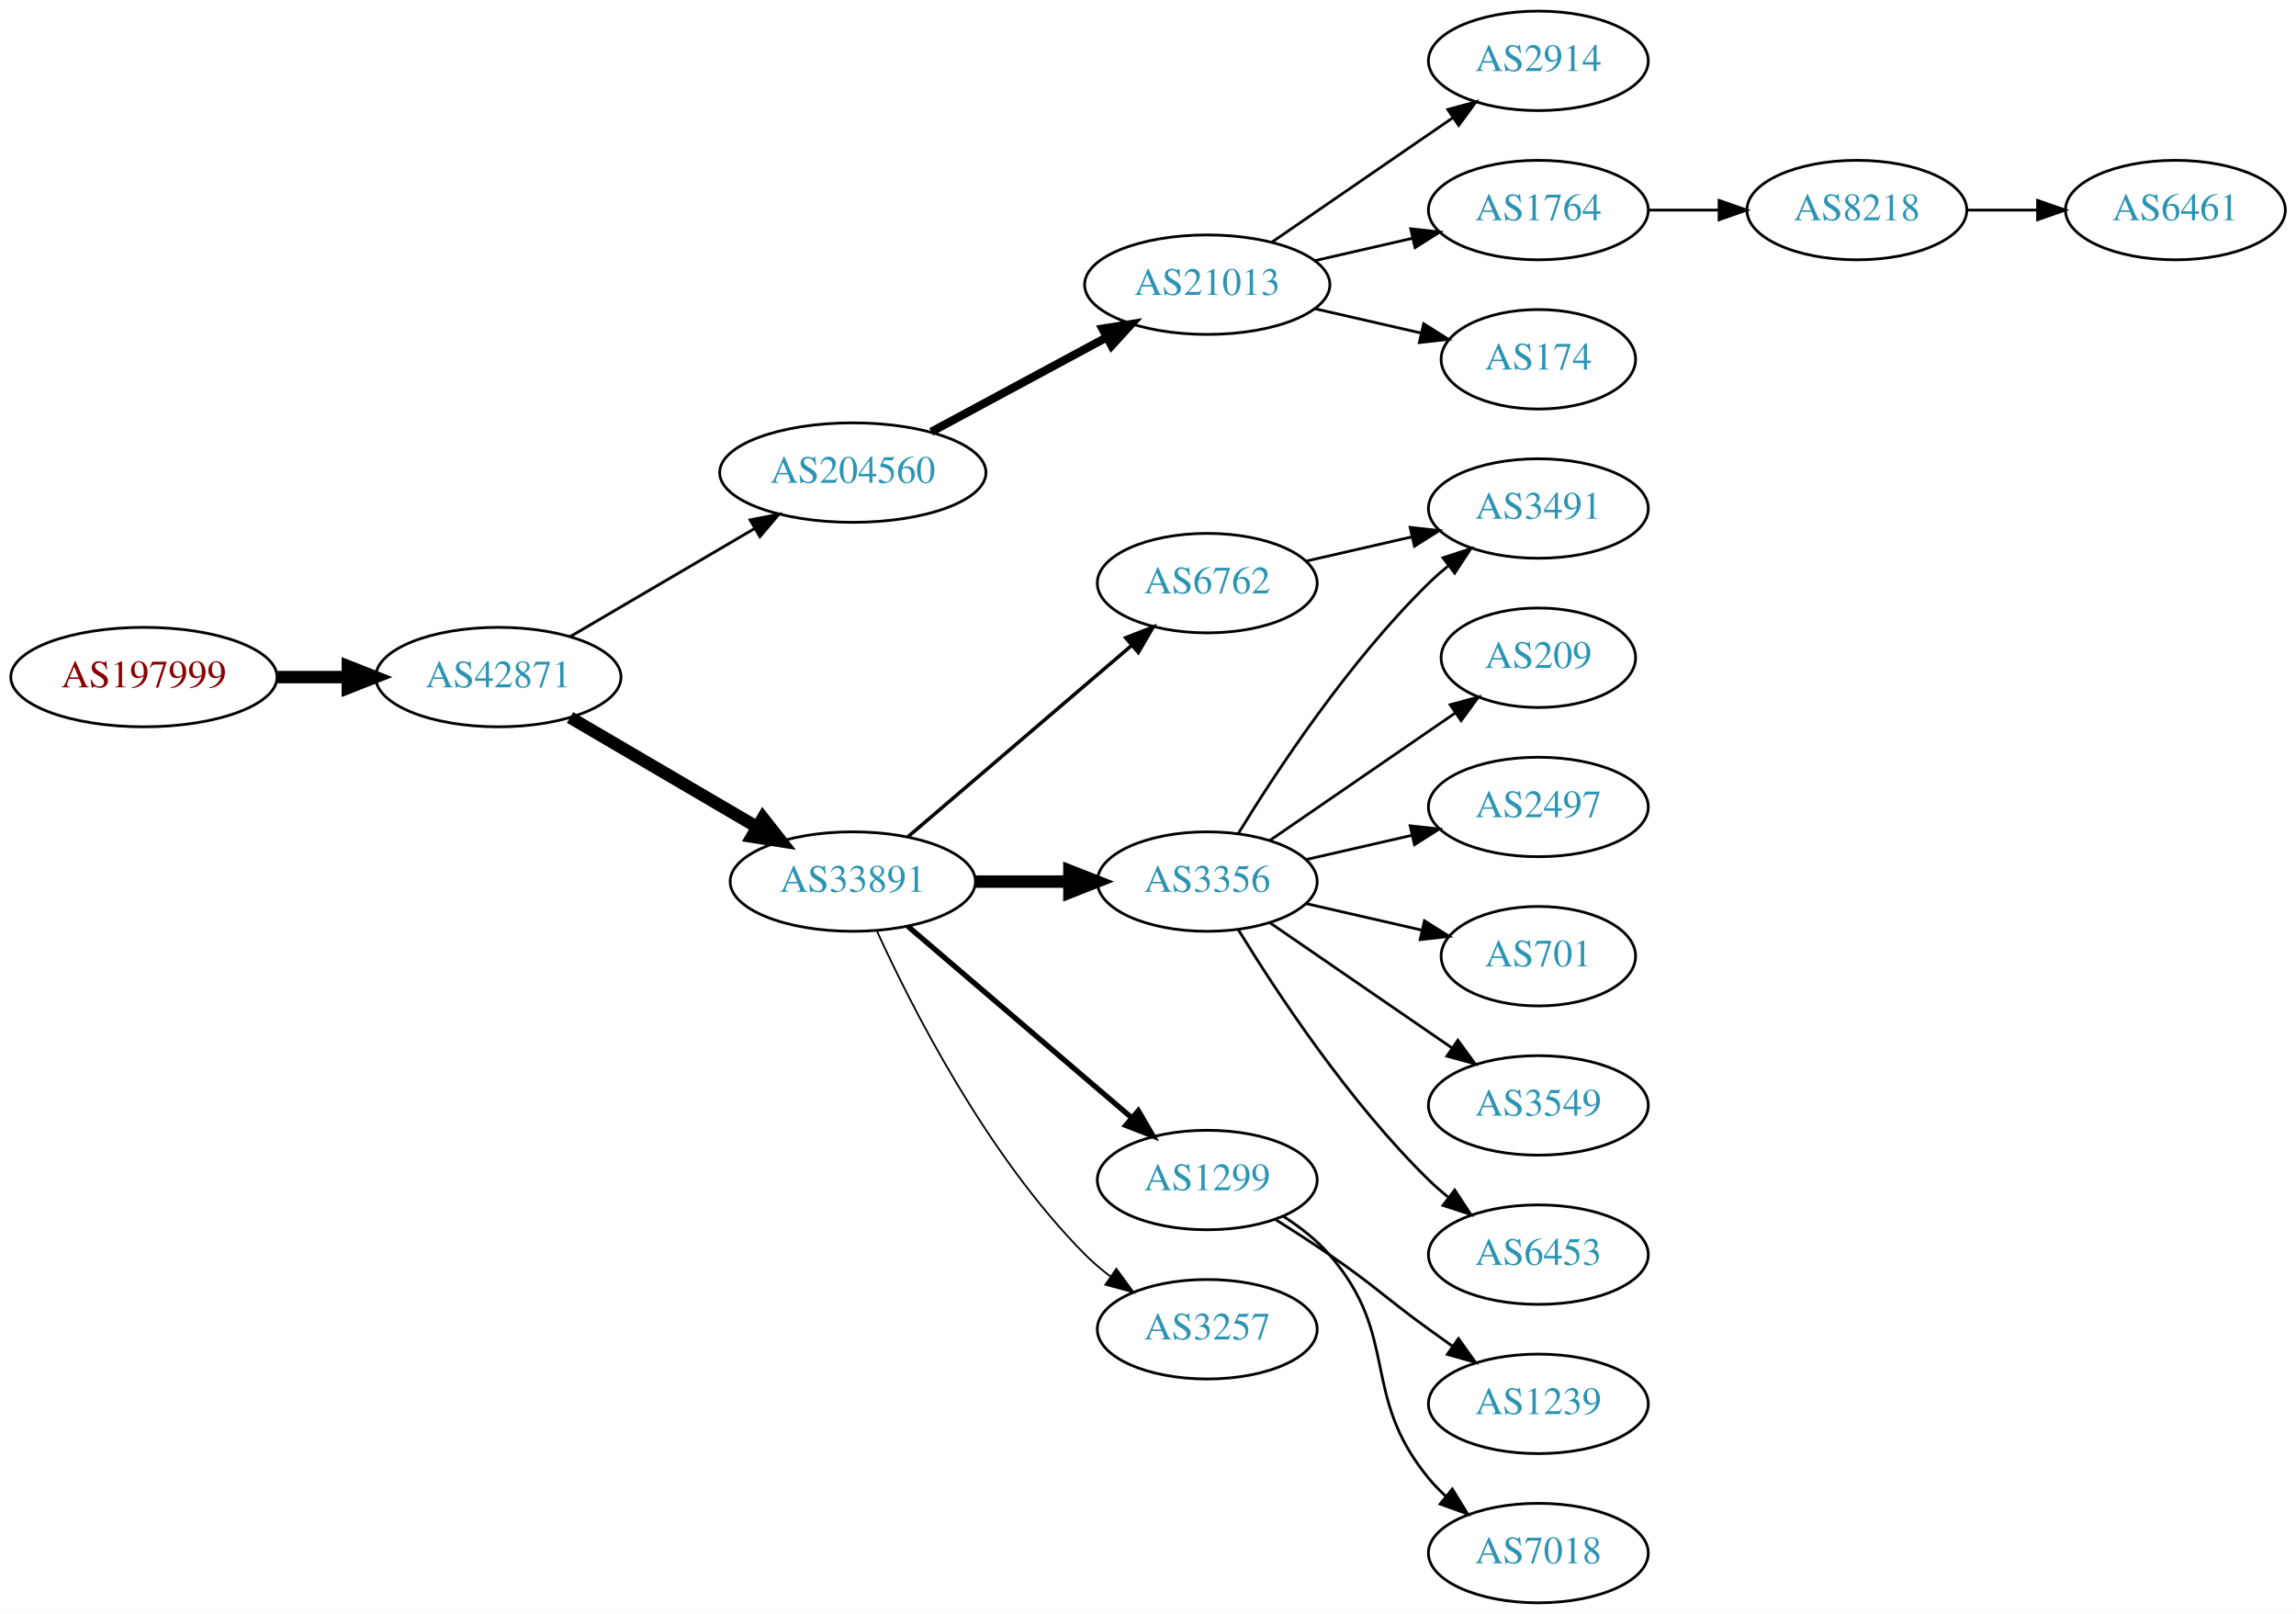
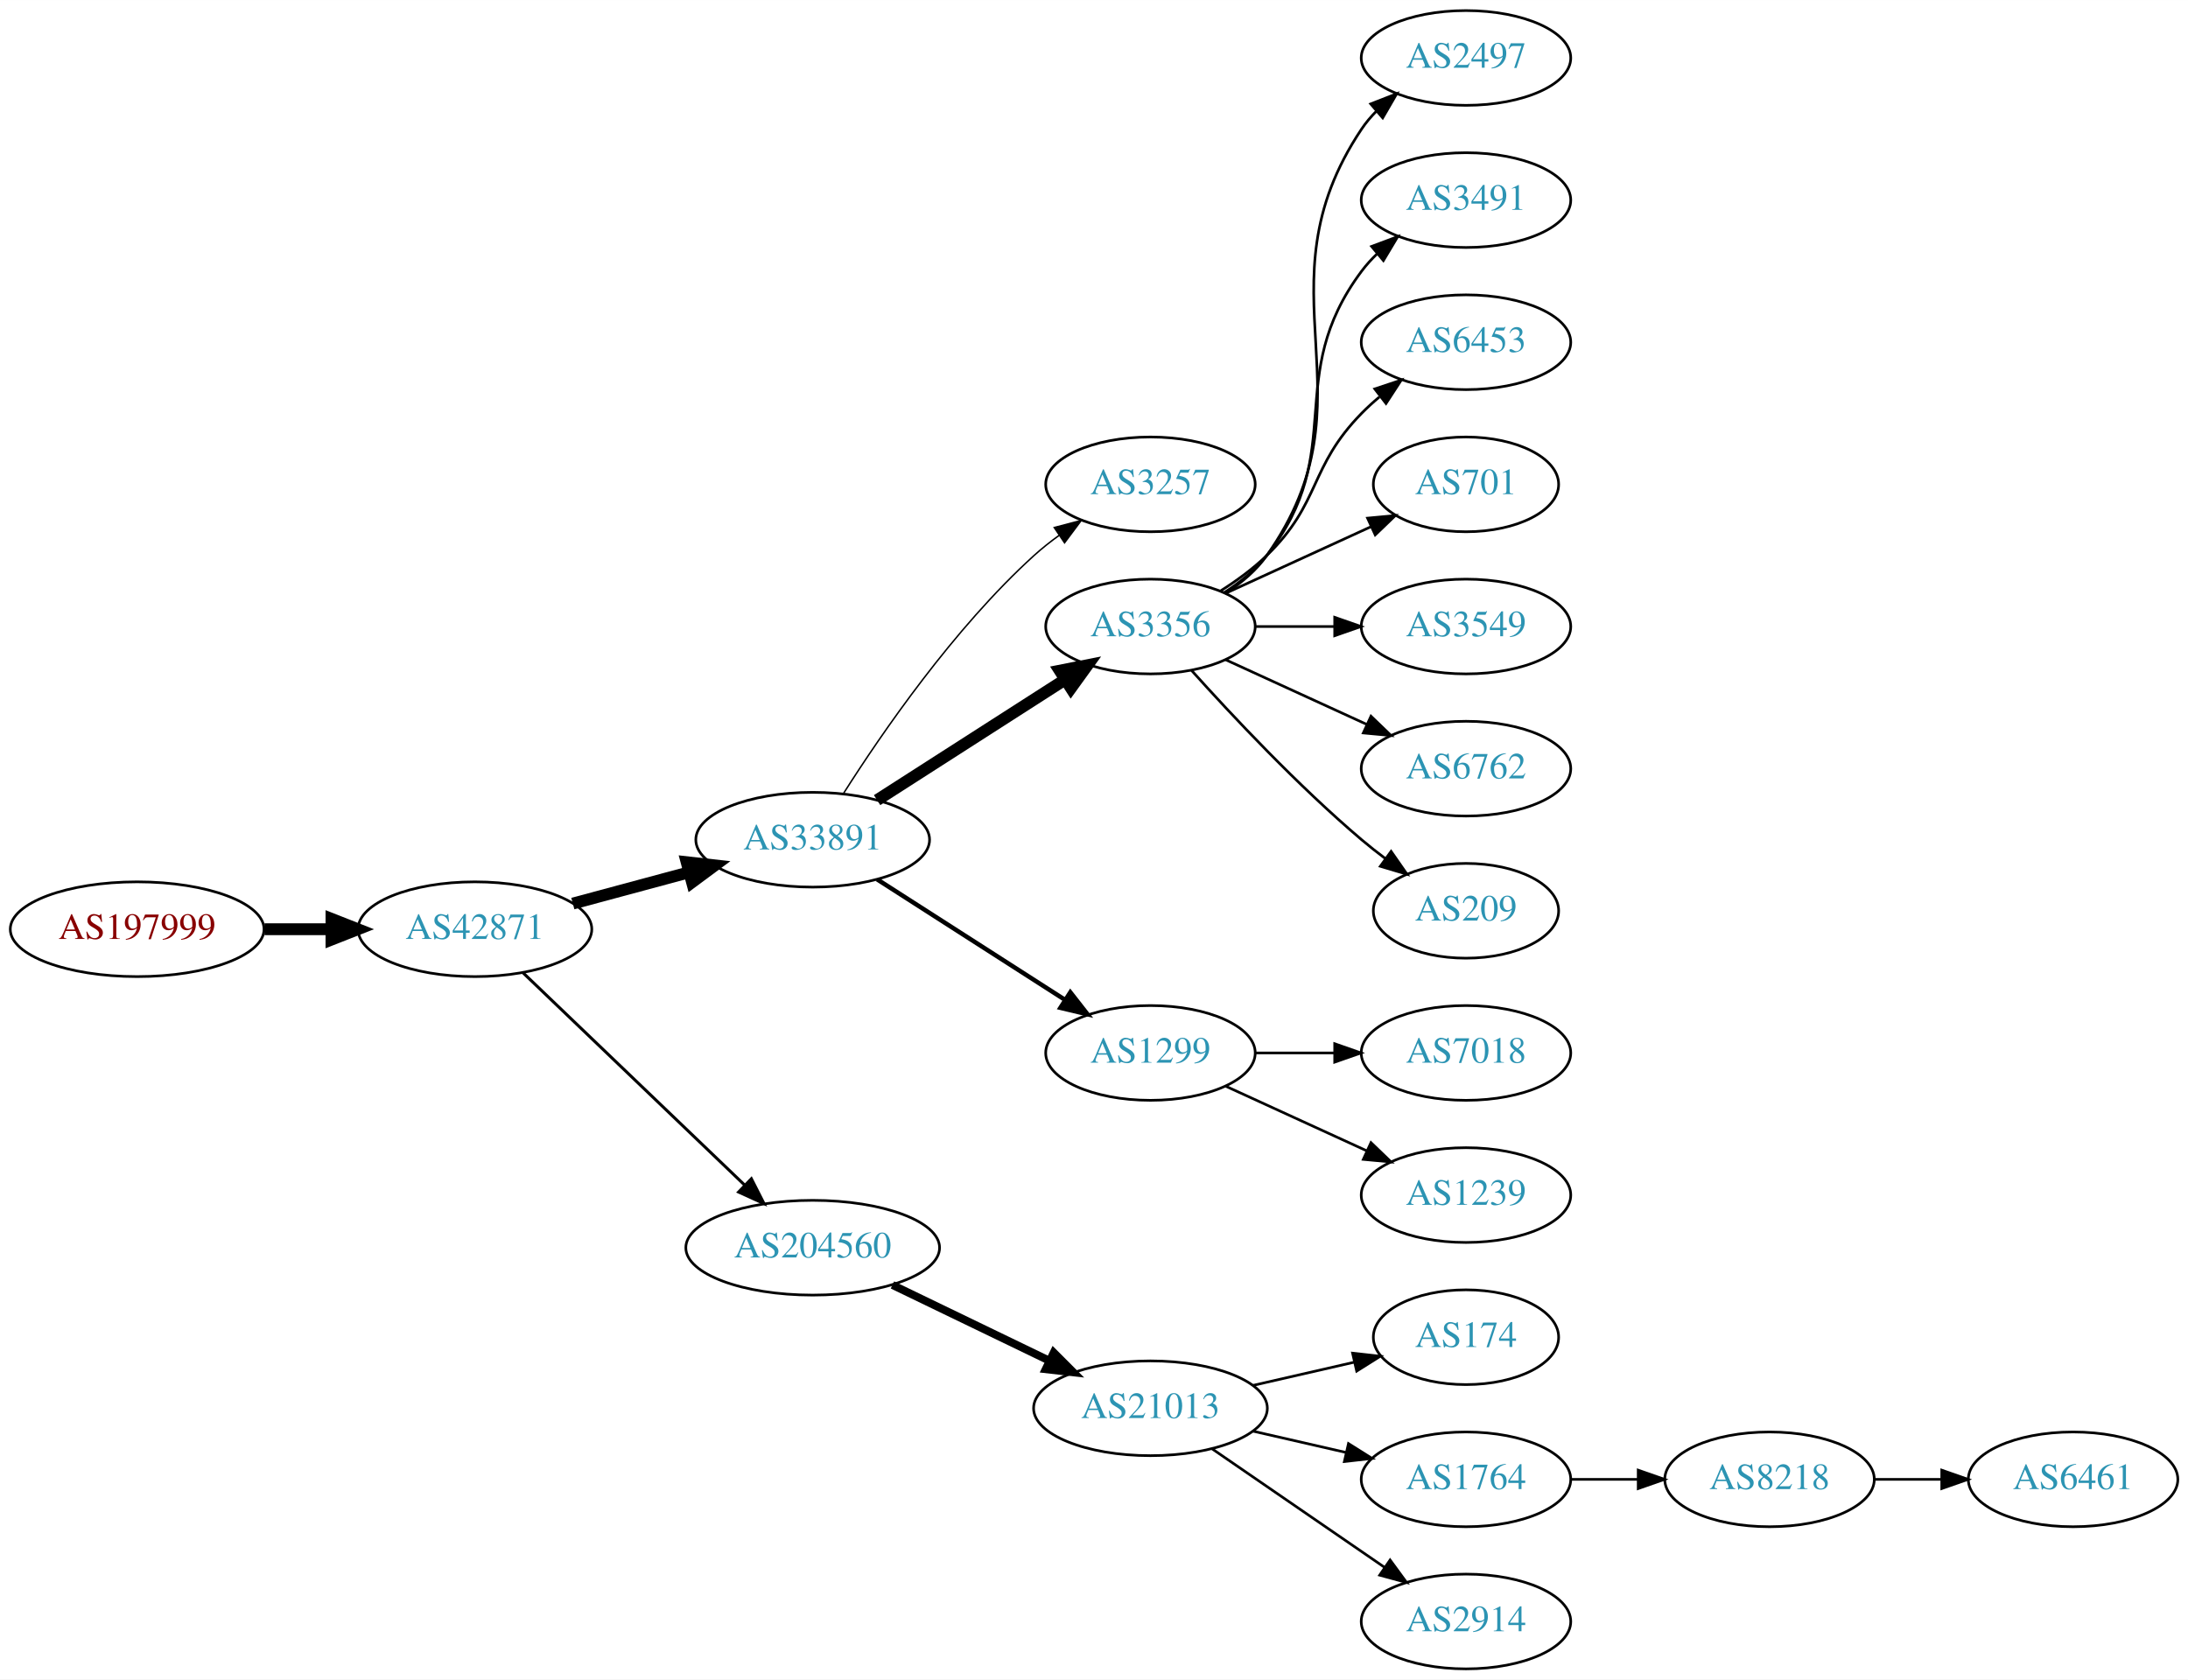
- <svg xmlns="http://www.w3.org/2000/svg" xmlns:xlink="http://www.w3.org/1999/xlink" width="831pt" height="584pt" viewBox="0.00 0.00 831.05 584.00">
-   <g id="graph0" class="graph" transform="scale(1 1) rotate(0) translate(4 580)">
-     <polygon fill="white" stroke="none" points="-4,4 -4,-580 827.046,-580 827.046,4 -4,4" />
+ <svg xmlns="http://www.w3.org/2000/svg" xmlns:xlink="http://www.w3.org/1999/xlink" width="831pt" height="638pt" viewBox="0.00 0.00 831.05 638.00">
+   <g id="graph0" class="graph" transform="scale(1 1) rotate(0) translate(4 634)">
+     <polygon fill="white" stroke="none" points="-4,4 -4,-634 827.046,-634 827.046,4 -4,4" />
    <g id="node1" class="node">
      <g id="a_node1">
        <a xlink:href="/asn/197999" xlink:title="AS197999 ~ Michael Gamsjaeger PE [AT]">
-           <ellipse fill="#ffffff" stroke="black" cx="48.096" cy="-335" rx="48.192" ry="18" />
-           <text text-anchor="middle" x="48.096" y="-331.3" font-family="Times,serif" font-size="14.00" fill="#880000">AS197999</text>
+           <ellipse fill="#ffffff" stroke="black" cx="48.096" cy="-281" rx="48.192" ry="18" />
+           <text text-anchor="middle" x="48.096" y="-277.3" font-family="Times,serif" font-size="14.00" fill="#880000">AS197999</text>
        </a>
      </g>
    </g>
    <g id="node2" class="node">
      <g id="a_node2">
        <a xlink:href="/asn/42871" xlink:title="AS42871 ~ Michael Gamsjaeger AS [AT]">
-           <ellipse fill="#ffffff" stroke="black" cx="176.388" cy="-335" rx="44.393" ry="18" />
-           <text text-anchor="middle" x="176.388" y="-331.3" font-family="Times,serif" font-size="14.00" fill="#2c94b3">AS42871</text>
+           <ellipse fill="#ffffff" stroke="black" cx="176.388" cy="-281" rx="44.393" ry="18" />
+           <text text-anchor="middle" x="176.388" y="-277.3" font-family="Times,serif" font-size="14.00" fill="#2c94b3">AS42871</text>
        </a>
      </g>
    </g>
    <g id="edge1" class="edge">
-       <path fill="none" stroke="black" stroke-width="4.5" d="M96.481,-335C104.742,-335 113.386,-335 121.799,-335" />
-       <polygon fill="black" stroke="black" stroke-width="4.5" points="121.904,-338.938 131.904,-335 121.904,-331.063 121.904,-338.938" />
+       <path fill="none" stroke="black" stroke-width="4.5" d="M96.481,-281C104.742,-281 113.386,-281 121.799,-281" />
+       <polygon fill="black" stroke="black" stroke-width="4.5" points="121.904,-284.938 131.904,-281 121.904,-277.063 121.904,-284.938" />
    </g>
    <g id="node3" class="node">
      <g id="a_node3">
-         <a xlink:href="/asn/204560" xlink:title="AS204560 ~ Lenzeder Gesellschaft m.b.H &amp; Co KG [AU]">
-           <ellipse fill="#ffffff" stroke="black" cx="304.679" cy="-409" rx="48.192" ry="18" />
-           <text text-anchor="middle" x="304.679" y="-405.3" font-family="Times,serif" font-size="14.00" fill="#2c94b3">AS204560</text>
+         <a xlink:href="/asn/33891" xlink:title="AS33891 ~ CORE-BACKBONE GMBH GLOBAL NETWORK [DE]">
+           <ellipse fill="#ffffff" stroke="black" cx="304.679" cy="-315" rx="44.393" ry="18" />
+           <text text-anchor="middle" x="304.679" y="-311.3" font-family="Times,serif" font-size="14.00" fill="#2c94b3">AS33891</text>
        </a>
      </g>
    </g>
    <g id="edge2" class="edge">
-       <path fill="none" stroke="black" stroke-width="1.038" d="M202.339,-349.62C221.46,-360.824 248.066,-376.414 269.219,-388.808" />
-       <polygon fill="black" stroke="black" stroke-width="1.038" points="267.516,-391.867 277.913,-393.902 271.054,-385.827 267.516,-391.867" />
+       <path fill="none" stroke="black" stroke-width="4.5" d="M213.578,-290.743C227.317,-294.442 243.153,-298.705 257.679,-302.616" />
+       <polygon fill="black" stroke="black" stroke-width="4.5" points="256.804,-306.458 267.484,-305.256 258.851,-298.854 256.804,-306.458" />
    </g>
    <g id="node4" class="node">
      <g id="a_node4">
-         <a xlink:href="/asn/33891" xlink:title="AS33891 ~ CORE-BACKBONE GMBH GLOBAL NETWORK [DE]">
-           <ellipse fill="#ffffff" stroke="black" cx="304.679" cy="-261" rx="44.393" ry="18" />
-           <text text-anchor="middle" x="304.679" y="-257.3" font-family="Times,serif" font-size="14.00" fill="#2c94b3">AS33891</text>
+         <a xlink:href="/asn/204560" xlink:title="AS204560 ~ Lenzeder Gesellschaft m.b.H &amp; Co KG [AU]">
+           <ellipse fill="#ffffff" stroke="black" cx="304.679" cy="-160" rx="48.192" ry="18" />
+           <text text-anchor="middle" x="304.679" y="-156.3" font-family="Times,serif" font-size="14.00" fill="#2c94b3">AS204560</text>
        </a>
      </g>
    </g>
    <g id="edge3" class="edge">
-       <path fill="none" stroke="black" stroke-width="4.5" d="M202.339,-320.38C221.712,-309.028 248.768,-293.175 270.051,-280.704" />
-       <polygon fill="black" stroke="black" stroke-width="4.5" points="272.143,-284.042 278.78,-275.59 268.161,-277.248 272.143,-284.042" />
+       <path fill="none" stroke="black" stroke-width="1.125" d="M194.683,-264.429C216.478,-243.547 254.084,-207.517 278.921,-183.721" />
+       <polygon fill="black" stroke="black" stroke-width="1.125" points="281.388,-186.204 286.187,-176.759 276.545,-181.15 281.388,-186.204" />
    </g>
    <g id="node5" class="node">
      <g id="a_node5">
+         <a xlink:href="/asn/3257" xlink:title="AS3257 ~ GTT [DE]">
+           <ellipse fill="#ffffff" stroke="black" cx="432.971" cy="-450" rx="39.794" ry="18" />
+           <text text-anchor="middle" x="432.971" y="-446.3" font-family="Times,serif" font-size="14.00" fill="#2c94b3">AS3257</text>
+         </a>
+       </g>
+     </g>
+     <g id="edge4" class="edge">
+       <path fill="none" stroke="black" stroke-width="0.562" d="M316.411,-332.63C330.856,-355.387 358.288,-395.34 388.775,-423 391.712,-425.665 394.946,-428.225 398.282,-430.634" />
+       <polygon fill="black" stroke="black" stroke-width="0.562" points="396.426,-433.604 406.675,-436.289 400.338,-427.799 396.426,-433.604" />
+     </g>
+     <g id="node6" class="node">
+       <g id="a_node6">
+         <a xlink:href="/asn/3356" xlink:title="AS3356 ~ Level 3 Parent, LLC [US]">
+           <ellipse fill="#ffffff" stroke="black" cx="432.971" cy="-396" rx="39.794" ry="18" />
+           <text text-anchor="middle" x="432.971" y="-392.3" font-family="Times,serif" font-size="14.00" fill="#2c94b3">AS3356</text>
+         </a>
+       </g>
+     </g>
+     <g id="edge5" class="edge">
+       <path fill="none" stroke="black" stroke-width="4.5" d="M329.138,-330.046C349.2,-342.913 378.251,-361.546 400.362,-375.727" />
+       <polygon fill="black" stroke="black" stroke-width="4.5" points="398.521,-379.224 409.064,-381.308 402.772,-372.595 398.521,-379.224" />
+     </g>
+     <g id="node7" class="node">
+       <g id="a_node7">
+         <a xlink:href="/asn/1299" xlink:title="AS1299 ~ Telia Carrier [EU]">
+           <ellipse fill="#ffffff" stroke="black" cx="432.971" cy="-234" rx="39.794" ry="18" />
+           <text text-anchor="middle" x="432.971" y="-230.3" font-family="Times,serif" font-size="14.00" fill="#2c94b3">AS1299</text>
+         </a>
+       </g>
+     </g>
+     <g id="edge6" class="edge">
+       <path fill="none" stroke="black" stroke-width="1.688" d="M329.138,-299.954C349.2,-287.087 378.251,-268.454 400.362,-254.273" />
+       <polygon fill="black" stroke="black" stroke-width="1.688" points="402.536,-257.037 409.064,-248.692 398.757,-251.145 402.536,-257.037" />
+     </g>
+     <g id="node15" class="node">
+       <g id="a_node15">
        <a xlink:href="/asn/21013" xlink:title="AS21013 ~ Wels, AT [AT]">
-           <ellipse fill="#ffffff" stroke="black" cx="432.971" cy="-477" rx="44.393" ry="18" />
-           <text text-anchor="middle" x="432.971" y="-473.3" font-family="Times,serif" font-size="14.00" fill="#2c94b3">AS21013</text>
-         </a>
-       </g>
-     </g>
-     <g id="edge4" class="edge">
-       <path fill="none" stroke="black" stroke-width="3" d="M333.083,-423.755C351.704,-433.782 376.509,-447.137 396.617,-457.964" />
-       <polygon fill="black" stroke="black" stroke-width="3" points="395.023,-461.081 405.487,-462.74 398.341,-454.917 395.023,-461.081" />
+           <ellipse fill="#ffffff" stroke="black" cx="432.971" cy="-99" rx="44.393" ry="18" />
+           <text text-anchor="middle" x="432.971" y="-95.3" font-family="Times,serif" font-size="14.00" fill="#2c94b3">AS21013</text>
+         </a>
+       </g>
+     </g>
+     <g id="edge14" class="edge">
+       <path fill="none" stroke="black" stroke-width="3" d="M334.971,-145.852C352.755,-137.262 375.625,-126.216 394.692,-117.006" />
+       <polygon fill="black" stroke="black" stroke-width="3" points="396.225,-120.153 403.707,-112.652 393.181,-113.849 396.225,-120.153" />
+     </g>
+     <g id="node8" class="node">
+       <g id="a_node8">
+         <a xlink:href="/asn/2497" xlink:title="AS2497 ~ Internet Initiative Japan Inc. [JP]">
+           <ellipse fill="#ffffff" stroke="black" cx="552.814" cy="-612" rx="39.794" ry="18" />
+           <text text-anchor="middle" x="552.814" y="-608.3" font-family="Times,serif" font-size="14.00" fill="#2c94b3">AS2497</text>
+         </a>
+       </g>
+     </g>
+     <g id="edge7" class="edge">
+       <path fill="none" stroke="black" d="M461.805,-408.838C467.619,-412.661 473.185,-417.367 477.167,-423 519.746,-483.225 472.143,-523.706 513.167,-585 514.789,-587.423 516.708,-589.695 518.81,-591.81" />
+       <polygon fill="black" stroke="black" points="516.623,-594.546 526.495,-598.393 521.177,-589.229 516.623,-594.546" />
    </g>
    <g id="node9" class="node">
      <g id="a_node9">
-         <a xlink:href="/asn/6762" xlink:title="AS6762 ~ TELECOM ITALIA SPARKLE S.p.A. [IT]">
-           <ellipse fill="#ffffff" stroke="black" cx="432.971" cy="-369" rx="39.794" ry="18" />
-           <text text-anchor="middle" x="432.971" y="-365.3" font-family="Times,serif" font-size="14.00" fill="#2c94b3">AS6762</text>
+         <a xlink:href="/asn/3491" xlink:title="AS3491 ~ PCCW Global, Inc. [US]">
+           <ellipse fill="#ffffff" stroke="black" cx="552.814" cy="-558" rx="39.794" ry="18" />
+           <text text-anchor="middle" x="552.814" y="-554.3" font-family="Times,serif" font-size="14.00" fill="#2c94b3">AS3491</text>
        </a>
      </g>
    </g>
    <g id="edge8" class="edge">
-       <path fill="none" stroke="black" stroke-width="1.286" d="M324.587,-277.169C346.101,-295.567 381.383,-325.739 405.596,-346.445" />
-       <polygon fill="black" stroke="black" stroke-width="1.286" points="403.472,-349.234 413.347,-353.073 408.022,-343.914 403.472,-349.234" />
+       <path fill="none" stroke="black" d="M460.943,-408.855C466.931,-412.72 472.791,-417.441 477.167,-423 508.466,-462.754 482.896,-490.458 513.167,-531 514.912,-533.336 516.919,-535.545 519.082,-537.617" />
+       <polygon fill="black" stroke="black" points="516.96,-540.405 526.883,-544.118 521.442,-535.027 516.96,-540.405" />
    </g>
    <g id="node10" class="node">
      <g id="a_node10">
-         <a xlink:href="/asn/3356" xlink:title="AS3356 ~ Level 3 Parent, LLC [US]">
-           <ellipse fill="#ffffff" stroke="black" cx="432.971" cy="-261" rx="39.794" ry="18" />
-           <text text-anchor="middle" x="432.971" y="-257.3" font-family="Times,serif" font-size="14.00" fill="#2c94b3">AS3356</text>
+         <a xlink:href="/asn/6453" xlink:title="AS6453 ~ TATA COMMUNICATIONS (AMERICA) INC [US]">
+           <ellipse fill="#ffffff" stroke="black" cx="552.814" cy="-504" rx="39.794" ry="18" />
+           <text text-anchor="middle" x="552.814" y="-500.3" font-family="Times,serif" font-size="14.00" fill="#2c94b3">AS6453</text>
        </a>
      </g>
    </g>
    <g id="edge9" class="edge">
-       <path fill="none" stroke="black" stroke-width="4.5" d="M349.142,-261C360.067,-261 371.867,-261 383.039,-261" />
-       <polygon fill="black" stroke="black" stroke-width="4.5" points="383.081,-264.938 393.081,-261 383.081,-257.063 383.081,-264.938" />
+       <path fill="none" stroke="black" d="M459.5,-409.462C465.663,-413.362 471.965,-417.948 477.167,-423 497.861,-443.094 492.995,-456.383 513.167,-477 515.26,-479.139 517.543,-481.218 519.92,-483.21" />
+       <polygon fill="black" stroke="black" points="518.164,-486.275 528.22,-489.611 522.438,-480.732 518.164,-486.275" />
    </g>
    <g id="node11" class="node">
      <g id="a_node11">
-         <a xlink:href="/asn/1299" xlink:title="AS1299 ~ Telia Carrier [EU]">
-           <ellipse fill="#ffffff" stroke="black" cx="432.971" cy="-153" rx="39.794" ry="18" />
-           <text text-anchor="middle" x="432.971" y="-149.3" font-family="Times,serif" font-size="14.00" fill="#2c94b3">AS1299</text>
+         <a xlink:href="/asn/701" xlink:title="AS701 ~ UUNET [US]">
+           <ellipse fill="#ffffff" stroke="black" cx="552.814" cy="-450" rx="35.194" ry="18" />
+           <text text-anchor="middle" x="552.814" y="-446.3" font-family="Times,serif" font-size="14.00" fill="#2c94b3">AS701</text>
        </a>
      </g>
    </g>
    <g id="edge10" class="edge">
-       <path fill="none" stroke="black" stroke-width="1.929" d="M324.587,-244.831C346.101,-226.433 381.383,-196.261 405.596,-175.555" />
-       <polygon fill="black" stroke="black" stroke-width="1.929" points="408.022,-178.086 413.347,-168.927 403.472,-172.766 408.022,-178.086" />
+       <path fill="none" stroke="black" d="M461.6,-408.661C478.016,-416.183 498.998,-425.798 516.595,-433.861" />
+       <polygon fill="black" stroke="black" points="515.423,-437.174 525.972,-438.158 518.339,-430.811 515.423,-437.174" />
    </g>
    <g id="node12" class="node">
      <g id="a_node12">
-         <a xlink:href="/asn/3257" xlink:title="AS3257 ~ GTT [DE]">
-           <ellipse fill="#ffffff" stroke="black" cx="432.971" cy="-99" rx="39.794" ry="18" />
-           <text text-anchor="middle" x="432.971" y="-95.3" font-family="Times,serif" font-size="14.00" fill="#2c94b3">AS3257</text>
+         <a xlink:href="/asn/3549" xlink:title="AS3549 ~ Level 3 Parent, LLC [US]">
+           <ellipse fill="#ffffff" stroke="black" cx="552.814" cy="-396" rx="39.794" ry="18" />
+           <text text-anchor="middle" x="552.814" y="-392.3" font-family="Times,serif" font-size="14.00" fill="#2c94b3">AS3549</text>
        </a>
      </g>
    </g>
    <g id="edge11" class="edge">
-       <path fill="none" stroke="black" stroke-width="0.643" d="M313.439,-243.046C326.073,-215.366 353.285,-161.735 388.775,-126 391.57,-123.186 394.711,-120.529 397.991,-118.061" />
-       <polygon fill="black" stroke="black" stroke-width="0.643" points="400.061,-120.886 406.314,-112.333 396.092,-115.12 400.061,-120.886" />
-     </g>
-     <g id="node6" class="node">
-       <g id="a_node6">
-         <a xlink:href="/asn/2914" xlink:title="AS2914 ~ NTT America, Inc. [US]">
-           <ellipse fill="#ffffff" stroke="black" cx="552.814" cy="-558" rx="39.794" ry="18" />
-           <text text-anchor="middle" x="552.814" y="-554.3" font-family="Times,serif" font-size="14.00" fill="#2c94b3">AS2914</text>
-         </a>
-       </g>
-     </g>
-     <g id="edge5" class="edge">
-       <path fill="none" stroke="black" d="M456.414,-492.426C474.995,-505.198 501.556,-523.455 521.936,-537.463" />
-       <polygon fill="black" stroke="black" points="520.026,-540.398 530.25,-543.178 523.992,-534.629 520.026,-540.398" />
-     </g>
-     <g id="node7" class="node">
-       <g id="a_node7">
-         <a xlink:href="/asn/1764" xlink:title="AS1764 ~ NEXTLAYER-AS [AT]">
-           <ellipse fill="#ffffff" stroke="black" cx="552.814" cy="-504" rx="39.794" ry="18" />
-           <text text-anchor="middle" x="552.814" y="-500.3" font-family="Times,serif" font-size="14.00" fill="#2c94b3">AS1764</text>
-         </a>
-       </g>
-     </g>
-     <g id="edge6" class="edge">
-       <path fill="none" stroke="black" d="M471.906,-485.692C483.146,-488.267 495.559,-491.111 507.182,-493.774" />
-       <polygon fill="black" stroke="black" points="506.615,-497.235 517.144,-496.057 508.178,-490.412 506.615,-497.235" />
-     </g>
-     <g id="node8" class="node">
-       <g id="a_node8">
-         <a xlink:href="/asn/174" xlink:title="AS174 ~ Cogent Communications [US]">
-           <ellipse fill="#ffffff" stroke="black" cx="552.814" cy="-450" rx="35.194" ry="18" />
-           <text text-anchor="middle" x="552.814" y="-446.3" font-family="Times,serif" font-size="14.00" fill="#2c94b3">AS174</text>
-         </a>
-       </g>
-     </g>
-     <g id="edge7" class="edge">
-       <path fill="none" stroke="black" d="M471.906,-468.308C484.223,-465.486 497.948,-462.342 510.498,-459.466" />
-       <polygon fill="black" stroke="black" points="511.297,-462.874 520.263,-457.229 509.734,-456.051 511.297,-462.874" />
-     </g>
-     <g id="node21" class="node">
-       <g id="a_node21">
-         <a xlink:href="/asn/8218" xlink:title="AS8218 ~ legacy Neotelecoms [FR]">
-           <ellipse fill="#ffffff" stroke="black" cx="668.107" cy="-504" rx="39.794" ry="18" />
-           <text text-anchor="middle" x="668.107" y="-500.3" font-family="Times,serif" font-size="14.00" fill="#2c94b3">AS8218</text>
-         </a>
-       </g>
-     </g>
-     <g id="edge21" class="edge">
-       <path fill="none" stroke="black" d="M592.486,-504C600.689,-504 609.453,-504 617.985,-504" />
-       <polygon fill="black" stroke="black" points="618.224,-507.5 628.224,-504 618.224,-500.5 618.224,-507.5" />
+       <path fill="none" stroke="black" d="M472.884,-396C482.437,-396 492.787,-396 502.749,-396" />
+       <polygon fill="black" stroke="black" points="502.942,-399.5 512.942,-396 502.942,-392.5 502.942,-399.5" />
    </g>
    <g id="node13" class="node">
      <g id="a_node13">
-         <a xlink:href="/asn/3491" xlink:title="AS3491 ~ PCCW Global, Inc. [US]">
-           <ellipse fill="#ffffff" stroke="black" cx="552.814" cy="-396" rx="39.794" ry="18" />
-           <text text-anchor="middle" x="552.814" y="-392.3" font-family="Times,serif" font-size="14.00" fill="#2c94b3">AS3491</text>
-         </a>
-       </g>
-     </g>
-     <g id="edge18" class="edge">
-       <path fill="none" stroke="black" d="M468.69,-376.955C480.69,-379.704 494.311,-382.825 507.004,-385.733" />
-       <polygon fill="black" stroke="black" points="506.406,-389.187 516.935,-388.009 507.97,-382.364 506.406,-389.187" />
+         <a xlink:href="/asn/6762" xlink:title="AS6762 ~ TELECOM ITALIA SPARKLE S.p.A. [IT]">
+           <ellipse fill="#ffffff" stroke="black" cx="552.814" cy="-342" rx="39.794" ry="18" />
+           <text text-anchor="middle" x="552.814" y="-338.3" font-family="Times,serif" font-size="14.00" fill="#2c94b3">AS6762</text>
+         </a>
+       </g>
    </g>
    <g id="edge12" class="edge">
-       <path fill="none" stroke="black" d="M444.237,-278.44C458.045,-300.991 484.234,-340.722 513.167,-369 515.307,-371.092 517.625,-373.137 520.024,-375.106" />
-       <polygon fill="black" stroke="black" points="518.291,-378.185 528.366,-381.464 522.535,-372.618 518.291,-378.185" />
+       <path fill="none" stroke="black" d="M461.6,-383.339C477.557,-376.027 497.828,-366.739 515.11,-358.819" />
+       <polygon fill="black" stroke="black" points="516.725,-361.929 524.358,-354.581 513.809,-355.565 516.725,-361.929" />
    </g>
    <g id="node14" class="node">
      <g id="a_node14">
        <a xlink:href="/asn/209" xlink:title="AS209 ~ CenturyLink Communications, LLC [US]">
-           <ellipse fill="#ffffff" stroke="black" cx="552.814" cy="-342" rx="35.194" ry="18" />
-           <text text-anchor="middle" x="552.814" y="-338.3" font-family="Times,serif" font-size="14.00" fill="#2c94b3">AS209</text>
+           <ellipse fill="#ffffff" stroke="black" cx="552.814" cy="-288" rx="35.194" ry="18" />
+           <text text-anchor="middle" x="552.814" y="-284.3" font-family="Times,serif" font-size="14.00" fill="#2c94b3">AS209</text>
        </a>
      </g>
    </g>
    <g id="edge13" class="edge">
-       <path fill="none" stroke="black" d="M455.585,-275.857C474.423,-288.805 501.902,-307.693 522.678,-321.973" />
-       <polygon fill="black" stroke="black" points="520.903,-325.001 531.127,-327.781 524.869,-319.232 520.903,-325.001" />
-     </g>
-     <g id="node15" class="node">
-       <g id="a_node15">
-         <a xlink:href="/asn/2497" xlink:title="AS2497 ~ Internet Initiative Japan Inc. [JP]">
-           <ellipse fill="#ffffff" stroke="black" cx="552.814" cy="-288" rx="39.794" ry="18" />
-           <text text-anchor="middle" x="552.814" y="-284.3" font-family="Times,serif" font-size="14.00" fill="#2c94b3">AS2497</text>
-         </a>
-       </g>
-     </g>
-     <g id="edge14" class="edge">
-       <path fill="none" stroke="black" d="M468.69,-268.955C480.69,-271.704 494.311,-274.825 507.004,-277.733" />
-       <polygon fill="black" stroke="black" points="506.406,-281.187 516.935,-280.009 507.97,-274.364 506.406,-281.187" />
+       <path fill="none" stroke="black" d="M448.617,-379.275C463.918,-362.235 489.015,-335.477 513.167,-315 516.019,-312.582 519.085,-310.167 522.196,-307.831" />
+       <polygon fill="black" stroke="black" points="524.369,-310.578 530.424,-301.884 520.269,-304.905 524.369,-310.578" />
+     </g>
+     <g id="node21" class="node">
+       <g id="a_node21">
+         <a xlink:href="/asn/7018" xlink:title="AS7018 ~ AT&amp;T Services, Inc. [US]">
+           <ellipse fill="#ffffff" stroke="black" cx="552.814" cy="-234" rx="39.794" ry="18" />
+           <text text-anchor="middle" x="552.814" y="-230.3" font-family="Times,serif" font-size="14.00" fill="#2c94b3">AS7018</text>
+         </a>
+       </g>
+     </g>
+     <g id="edge20" class="edge">
+       <path fill="none" stroke="black" d="M472.884,-234C482.437,-234 492.787,-234 502.749,-234" />
+       <polygon fill="black" stroke="black" points="502.942,-237.5 512.942,-234 502.942,-230.5 502.942,-237.5" />
+     </g>
+     <g id="node22" class="node">
+       <g id="a_node22">
+         <a xlink:href="/asn/1239" xlink:title="AS1239 ~ Sprint [US]">
+           <ellipse fill="#ffffff" stroke="black" cx="552.814" cy="-180" rx="39.794" ry="18" />
+           <text text-anchor="middle" x="552.814" y="-176.3" font-family="Times,serif" font-size="14.00" fill="#2c94b3">AS1239</text>
+         </a>
+       </g>
+     </g>
+     <g id="edge21" class="edge">
+       <path fill="none" stroke="black" d="M461.6,-221.339C477.557,-214.027 497.828,-204.739 515.11,-196.819" />
+       <polygon fill="black" stroke="black" points="516.725,-199.929 524.358,-192.581 513.809,-193.565 516.725,-199.929" />
    </g>
    <g id="node16" class="node">
      <g id="a_node16">
-         <a xlink:href="/asn/701" xlink:title="AS701 ~ UUNET [US]">
-           <ellipse fill="#ffffff" stroke="black" cx="552.814" cy="-234" rx="35.194" ry="18" />
-           <text text-anchor="middle" x="552.814" y="-230.3" font-family="Times,serif" font-size="14.00" fill="#2c94b3">AS701</text>
+         <a xlink:href="/asn/174" xlink:title="AS174 ~ Cogent Communications [US]">
+           <ellipse fill="#ffffff" stroke="black" cx="552.814" cy="-126" rx="35.194" ry="18" />
+           <text text-anchor="middle" x="552.814" y="-122.3" font-family="Times,serif" font-size="14.00" fill="#2c94b3">AS174</text>
        </a>
      </g>
    </g>
    <g id="edge15" class="edge">
-       <path fill="none" stroke="black" d="M468.69,-253.045C481.783,-250.045 496.805,-246.604 510.446,-243.478" />
-       <polygon fill="black" stroke="black" points="511.587,-246.807 520.553,-241.162 510.024,-239.984 511.587,-246.807" />
+       <path fill="none" stroke="black" d="M471.906,-107.692C484.223,-110.514 497.948,-113.658 510.498,-116.534" />
+       <polygon fill="black" stroke="black" points="509.734,-119.949 520.263,-118.771 511.297,-113.126 509.734,-119.949" />
    </g>
    <g id="node17" class="node">
      <g id="a_node17">
-         <a xlink:href="/asn/3549" xlink:title="AS3549 ~ Level 3 Parent, LLC [US]">
-           <ellipse fill="#ffffff" stroke="black" cx="552.814" cy="-180" rx="39.794" ry="18" />
-           <text text-anchor="middle" x="552.814" y="-176.3" font-family="Times,serif" font-size="14.00" fill="#2c94b3">AS3549</text>
+         <a xlink:href="/asn/1764" xlink:title="AS1764 ~ NEXTLAYER-AS [AT]">
+           <ellipse fill="#ffffff" stroke="black" cx="552.814" cy="-72" rx="39.794" ry="18" />
+           <text text-anchor="middle" x="552.814" y="-68.3" font-family="Times,serif" font-size="14.00" fill="#2c94b3">AS1764</text>
        </a>
      </g>
    </g>
    <g id="edge16" class="edge">
-       <path fill="none" stroke="black" d="M455.585,-246.143C474.074,-233.435 500.888,-215.005 521.517,-200.825" />
-       <polygon fill="black" stroke="black" points="523.679,-203.586 529.938,-195.037 519.714,-197.817 523.679,-203.586" />
+       <path fill="none" stroke="black" d="M471.906,-90.308C483.146,-87.733 495.559,-84.889 507.182,-82.226" />
+       <polygon fill="black" stroke="black" points="508.178,-85.588 517.144,-79.944 506.615,-78.765 508.178,-85.588" />
    </g>
    <g id="node18" class="node">
      <g id="a_node18">
-         <a xlink:href="/asn/6453" xlink:title="AS6453 ~ TATA COMMUNICATIONS (AMERICA) INC [US]">
-           <ellipse fill="#ffffff" stroke="black" cx="552.814" cy="-126" rx="39.794" ry="18" />
-           <text text-anchor="middle" x="552.814" y="-122.3" font-family="Times,serif" font-size="14.00" fill="#2c94b3">AS6453</text>
+         <a xlink:href="/asn/2914" xlink:title="AS2914 ~ NTT America, Inc. [US]">
+           <ellipse fill="#ffffff" stroke="black" cx="552.814" cy="-18" rx="39.794" ry="18" />
+           <text text-anchor="middle" x="552.814" y="-14.3" font-family="Times,serif" font-size="14.00" fill="#2c94b3">AS2914</text>
        </a>
      </g>
    </g>
    <g id="edge17" class="edge">
-       <path fill="none" stroke="black" d="M444.237,-243.56C458.045,-221.009 484.234,-181.278 513.167,-153 515.307,-150.908 517.625,-148.863 520.024,-146.894" />
-       <polygon fill="black" stroke="black" points="522.535,-149.382 528.366,-140.536 518.291,-143.815 522.535,-149.382" />
+       <path fill="none" stroke="black" d="M456.414,-83.574C474.995,-70.802 501.556,-52.545 521.936,-38.537" />
+       <polygon fill="black" stroke="black" points="523.992,-41.371 530.25,-32.822 520.026,-35.602 523.992,-41.371" />
    </g>
    <g id="node19" class="node">
      <g id="a_node19">
-         <a xlink:href="/asn/1239" xlink:title="AS1239 ~ Sprint [US]">
-           <ellipse fill="#ffffff" stroke="black" cx="552.814" cy="-72" rx="39.794" ry="18" />
-           <text text-anchor="middle" x="552.814" y="-68.3" font-family="Times,serif" font-size="14.00" fill="#2c94b3">AS1239</text>
-         </a>
-       </g>
-     </g>
-     <g id="edge19" class="edge">
-       <path fill="none" stroke="black" d="M457.52,-138.784C463.962,-134.76 470.895,-130.301 477.167,-126 493.662,-114.689 496.967,-110.729 513.167,-99 515.97,-96.971 518.902,-94.875 521.842,-92.79" />
-       <polygon fill="black" stroke="black" points="523.893,-95.627 530.057,-87.009 519.865,-89.903 523.893,-95.627" />
+         <a xlink:href="/asn/8218" xlink:title="AS8218 ~ legacy Neotelecoms [FR]">
+           <ellipse fill="#ffffff" stroke="black" cx="668.107" cy="-72" rx="39.794" ry="18" />
+           <text text-anchor="middle" x="668.107" y="-68.3" font-family="Times,serif" font-size="14.00" fill="#2c94b3">AS8218</text>
+         </a>
+       </g>
+     </g>
+     <g id="edge18" class="edge">
+       <path fill="none" stroke="black" d="M592.486,-72C600.689,-72 609.453,-72 617.985,-72" />
+       <polygon fill="black" stroke="black" points="618.224,-75.5 628.224,-72 618.224,-68.5 618.224,-75.5" />
    </g>
    <g id="node20" class="node">
      <g id="a_node20">
-         <a xlink:href="/asn/7018" xlink:title="AS7018 ~ AT&amp;T Services, Inc. [US]">
-           <ellipse fill="#ffffff" stroke="black" cx="552.814" cy="-18" rx="39.794" ry="18" />
-           <text text-anchor="middle" x="552.814" y="-14.3" font-family="Times,serif" font-size="14.00" fill="#2c94b3">AS7018</text>
-         </a>
-       </g>
-     </g>
-     <g id="edge20" class="edge">
-       <path fill="none" stroke="black" d="M460.57,-139.836C466.57,-135.981 472.528,-131.341 477.167,-126 503.001,-96.258 488.103,-75.394 513.167,-45 515.022,-42.751 517.11,-40.604 519.328,-38.576" />
-       <polygon fill="black" stroke="black" points="521.677,-41.178 527.233,-32.156 517.264,-35.744 521.677,-41.178" />
-     </g>
-     <g id="node22" class="node">
-       <g id="a_node22">
        <a xlink:href="/asn/6461" xlink:title="AS6461 ~ Zayo Bandwidth [US]">
-           <ellipse fill="#ffffff" stroke="black" cx="783.4" cy="-504" rx="39.794" ry="18" />
-           <text text-anchor="middle" x="783.4" y="-500.3" font-family="Times,serif" font-size="14.00" fill="#2c94b3">AS6461</text>
-         </a>
-       </g>
-     </g>
-     <g id="edge22" class="edge">
-       <path fill="none" stroke="black" d="M707.779,-504C715.982,-504 724.746,-504 733.278,-504" />
-       <polygon fill="black" stroke="black" points="733.517,-507.5 743.517,-504 733.517,-500.5 733.517,-507.5" />
+           <ellipse fill="#ffffff" stroke="black" cx="783.4" cy="-72" rx="39.794" ry="18" />
+           <text text-anchor="middle" x="783.4" y="-68.3" font-family="Times,serif" font-size="14.00" fill="#2c94b3">AS6461</text>
+         </a>
+       </g>
+     </g>
+     <g id="edge19" class="edge">
+       <path fill="none" stroke="black" d="M707.779,-72C715.982,-72 724.746,-72 733.278,-72" />
+       <polygon fill="black" stroke="black" points="733.517,-75.5 743.517,-72 733.517,-68.5 733.517,-75.5" />
    </g>
  </g>
</svg>
